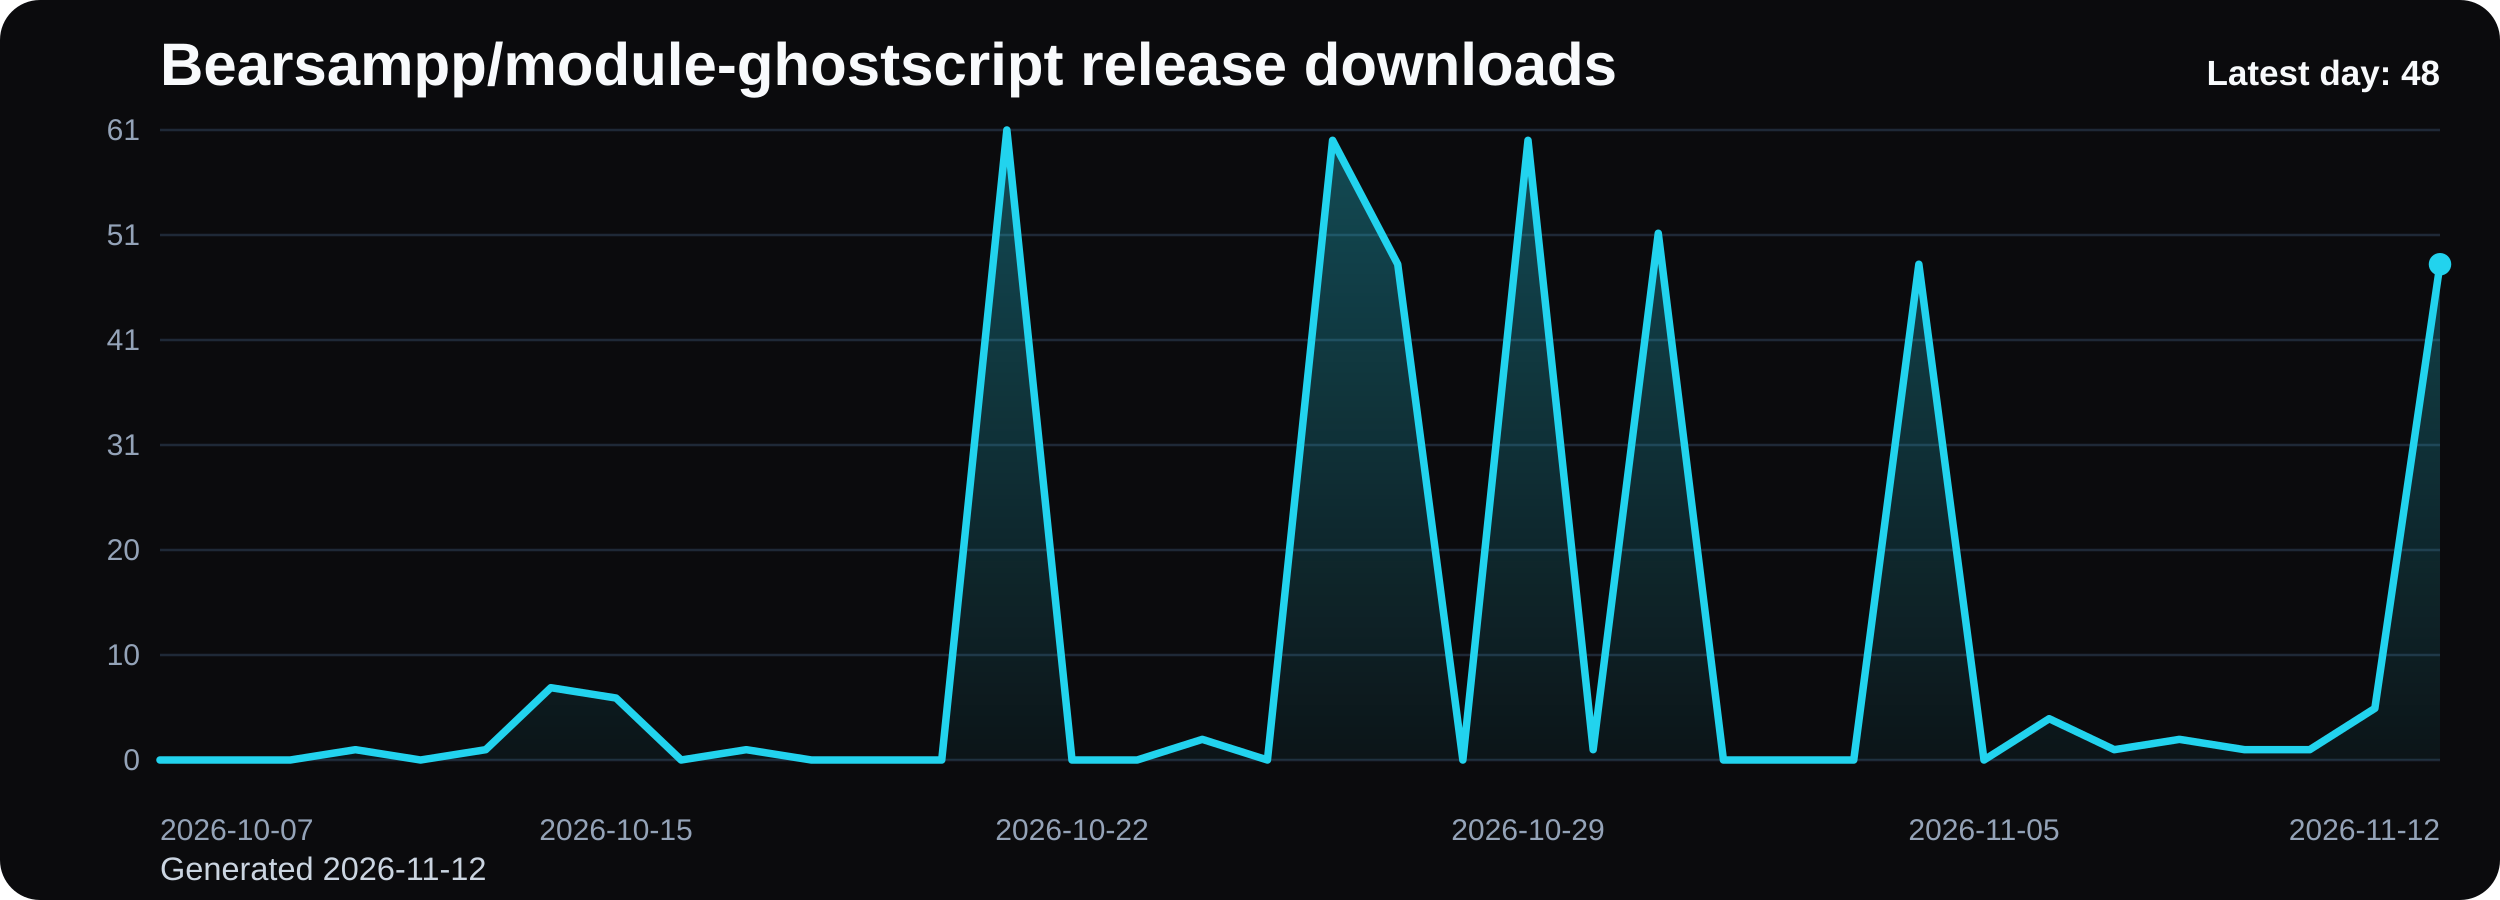
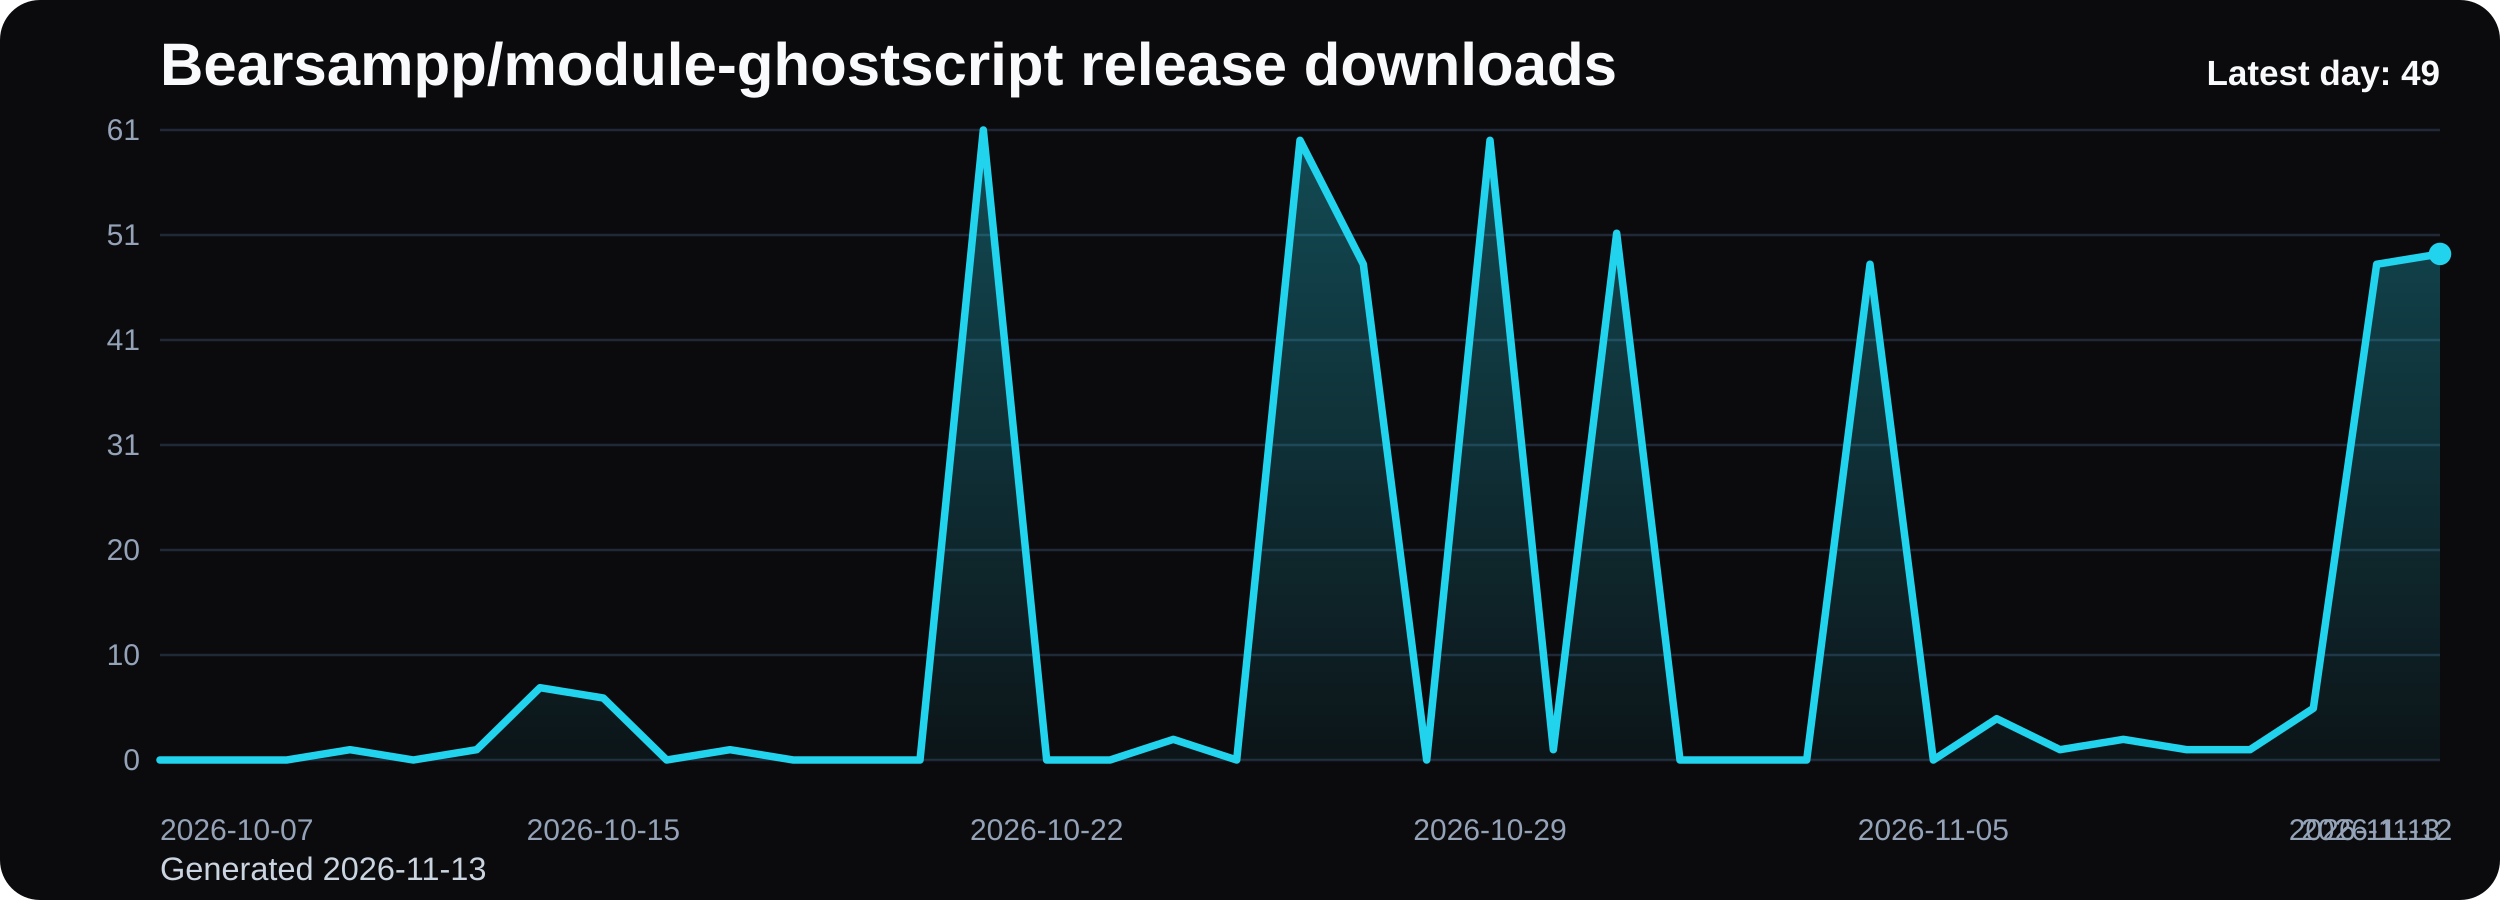
<svg xmlns="http://www.w3.org/2000/svg" viewBox="0 0 1000 360" role="img" aria-label="Bearsampp/module-ghostscript release downloads chart">
  <defs>
    <linearGradient id="fill-daily-black" x1="0" y1="0" x2="0" y2="1">
      <stop offset="0%" stop-color="#22d3ee" stop-opacity="0.32" />
      <stop offset="100%" stop-color="#22d3ee" stop-opacity="0.05" />
    </linearGradient>
    <style>
      .bg { fill: #0b0b0d; }
      .title { font: 700 24px Arial, sans-serif; fill: #f8fafc; }
      .sub { font: 400 13px Arial, sans-serif; fill: #cbd5e1; }
      .grid { stroke: #1f2937; stroke-width: 1; }
      .axis { font: 400 12px Arial, sans-serif; fill: #94a3b8; }
      .line { fill: none; stroke: #22d3ee; stroke-width: 3; stroke-linecap: round; stroke-linejoin: round; }
      .dot { fill: #22d3ee; }
      .value { font: 600 11px Arial, sans-serif; fill: #cbd5e1; }
      .latest { font: 700 14px Arial, sans-serif; fill: #f8fafc; }
    </style>
  </defs>
  <rect class="bg" x="0" y="0" width="1000" height="360" rx="16" />
  <text class="title" x="64" y="34">Bearsampp/module-ghostscript release downloads</text>
-   <text class="sub" x="64" y="352">Generated 2026-11-12</text>
+   <text class="sub" x="64" y="352">Generated 2026-11-13</text>
  <line x1="64" y1="52.00" x2="976" y2="52.00" class="grid" />
  <text x="56" y="56.00" text-anchor="end" class="axis">61</text>
  <line x1="64" y1="94.00" x2="976" y2="94.00" class="grid" />
  <text x="56" y="98.00" text-anchor="end" class="axis">51</text>
  <line x1="64" y1="136.00" x2="976" y2="136.00" class="grid" />
  <text x="56" y="140.00" text-anchor="end" class="axis">41</text>
  <line x1="64" y1="178.00" x2="976" y2="178.00" class="grid" />
  <text x="56" y="182.00" text-anchor="end" class="axis">31</text>
  <line x1="64" y1="220.00" x2="976" y2="220.00" class="grid" />
  <text x="56" y="224.00" text-anchor="end" class="axis">20</text>
  <line x1="64" y1="262.00" x2="976" y2="262.00" class="grid" />
  <text x="56" y="266.00" text-anchor="end" class="axis">10</text>
  <line x1="64" y1="304.00" x2="976" y2="304.00" class="grid" />
  <text x="56" y="308.00" text-anchor="end" class="axis">0</text>
-   <path d="M 64.00 304 L 64.00 304.00 L 90.06 304.00 L 116.11 304.00 L 142.17 299.87 L 168.23 304.00 L 194.29 299.87 L 220.34 275.08 L 246.40 279.21 L 272.46 304.00 L 298.51 299.87 L 324.57 304.00 L 350.63 304.00 L 376.69 304.00 L 402.74 52.00 L 428.80 304.00 L 454.86 304.00 L 480.91 295.74 L 506.97 304.00 L 533.03 56.13 L 559.09 105.70 L 585.14 304.00 L 611.20 56.13 L 637.26 299.87 L 663.31 93.31 L 689.37 304.00 L 715.43 304.00 L 741.49 304.00 L 767.54 105.70 L 793.60 304.00 L 819.66 287.48 L 845.71 299.87 L 871.77 295.74 L 897.83 299.87 L 923.89 299.87 L 949.94 283.34 L 976.00 105.70 L 976.00 304 Z" fill="url(#fill-daily-black)" />
-   <polyline class="line" points="64.00,304.00 90.06,304.00 116.11,304.00 142.17,299.87 168.23,304.00 194.29,299.87 220.34,275.08 246.40,279.21 272.46,304.00 298.51,299.87 324.57,304.00 350.63,304.00 376.69,304.00 402.74,52.00 428.80,304.00 454.86,304.00 480.91,295.74 506.97,304.00 533.03,56.13 559.09,105.70 585.14,304.00 611.20,56.13 637.26,299.87 663.31,93.31 689.37,304.00 715.43,304.00 741.49,304.00 767.54,105.70 793.60,304.00 819.66,287.48 845.71,299.87 871.77,295.74 897.83,299.87 923.89,299.87 949.94,283.34 976.00,105.70" />
-   <circle class="dot" cx="976.00" cy="105.70" r="4.5" />
+   <path d="M 64.00 304 L 64.00 304.00 L 89.33 304.00 L 114.67 304.00 L 140.00 299.87 L 165.33 304.00 L 190.67 299.87 L 216.00 275.08 L 241.33 279.21 L 266.67 304.00 L 292.00 299.87 L 317.33 304.00 L 342.67 304.00 L 368.00 304.00 L 393.33 52.00 L 418.67 304.00 L 444.00 304.00 L 469.33 295.74 L 494.67 304.00 L 520.00 56.13 L 545.33 105.70 L 570.67 304.00 L 596.00 56.13 L 621.33 299.87 L 646.67 93.31 L 672.00 304.00 L 697.33 304.00 L 722.67 304.00 L 748.00 105.70 L 773.33 304.00 L 798.67 287.48 L 824.00 299.87 L 849.33 295.74 L 874.67 299.87 L 900.00 299.87 L 925.33 283.34 L 950.67 105.70 L 976.00 101.57 L 976.00 304 Z" fill="url(#fill-daily-black)" />
+   <polyline class="line" points="64.00,304.00 89.33,304.00 114.67,304.00 140.00,299.87 165.33,304.00 190.67,299.87 216.00,275.08 241.33,279.21 266.67,304.00 292.00,299.87 317.33,304.00 342.67,304.00 368.00,304.00 393.33,52.00 418.67,304.00 444.00,304.00 469.33,295.74 494.67,304.00 520.00,56.13 545.33,105.70 570.67,304.00 596.00,56.13 621.33,299.87 646.67,93.31 672.00,304.00 697.33,304.00 722.67,304.00 748.00,105.70 773.33,304.00 798.67,287.48 824.00,299.87 849.33,295.74 874.67,299.87 900.00,299.87 925.33,283.34 950.67,105.70 976.00,101.57" />
+   <circle class="dot" cx="976.00" cy="101.57" r="4.5" />
  <text class="axis" x="64.00" y="336" text-anchor="start">2026-10-07</text>
-   <text class="axis" x="246.40" y="336" text-anchor="middle">2026-10-15</text>
-   <text class="axis" x="428.80" y="336" text-anchor="middle">2026-10-22</text>
-   <text class="axis" x="611.20" y="336" text-anchor="middle">2026-10-29</text>
-   <text class="axis" x="793.60" y="336" text-anchor="middle">2026-11-05</text>
-   <text class="axis" x="976.00" y="336" text-anchor="end">2026-11-12</text>
-   <text class="latest" x="976" y="34" text-anchor="end">Latest day: 48</text>
+   <text class="axis" x="241.33" y="336" text-anchor="middle">2026-10-15</text>
+   <text class="axis" x="418.67" y="336" text-anchor="middle">2026-10-22</text>
+   <text class="axis" x="596.00" y="336" text-anchor="middle">2026-10-29</text>
+   <text class="axis" x="773.33" y="336" text-anchor="middle">2026-11-05</text>
+   <text class="axis" x="950.67" y="336" text-anchor="middle">2026-11-12</text>
+   <text class="axis" x="976.00" y="336" text-anchor="end">2026-11-13</text>
+   <text class="latest" x="976" y="34" text-anchor="end">Latest day: 49</text>
</svg>
